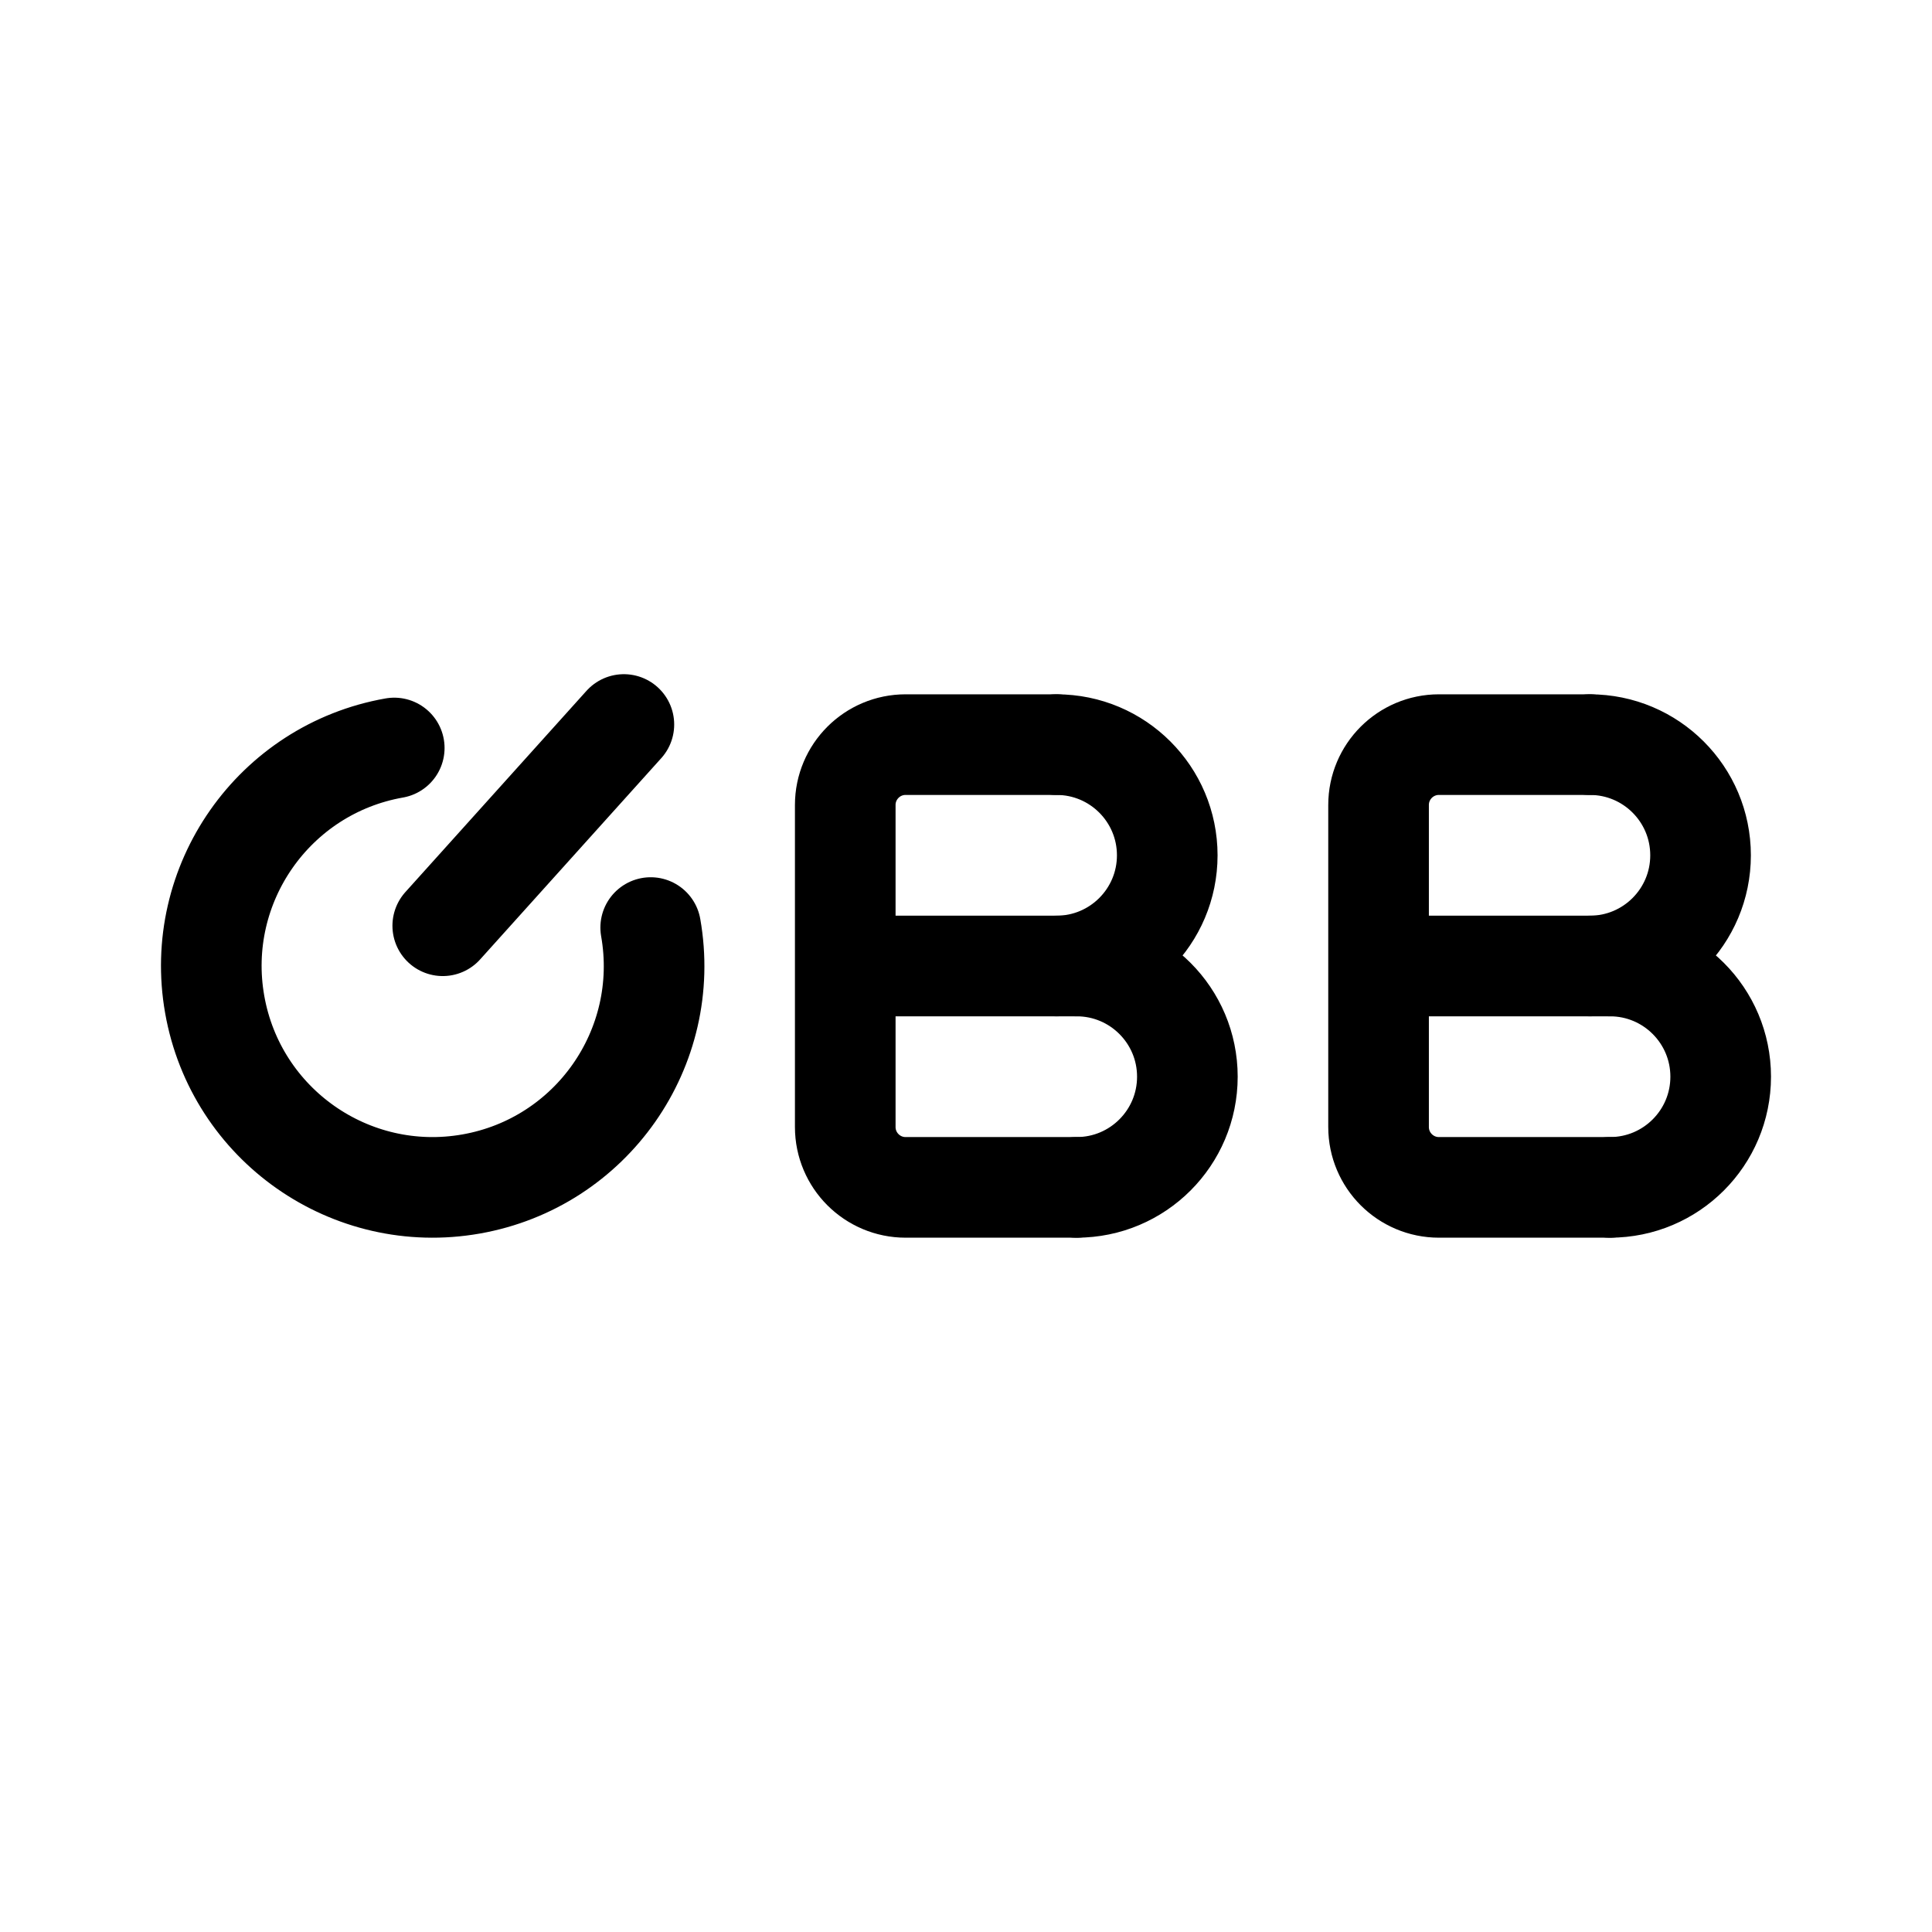
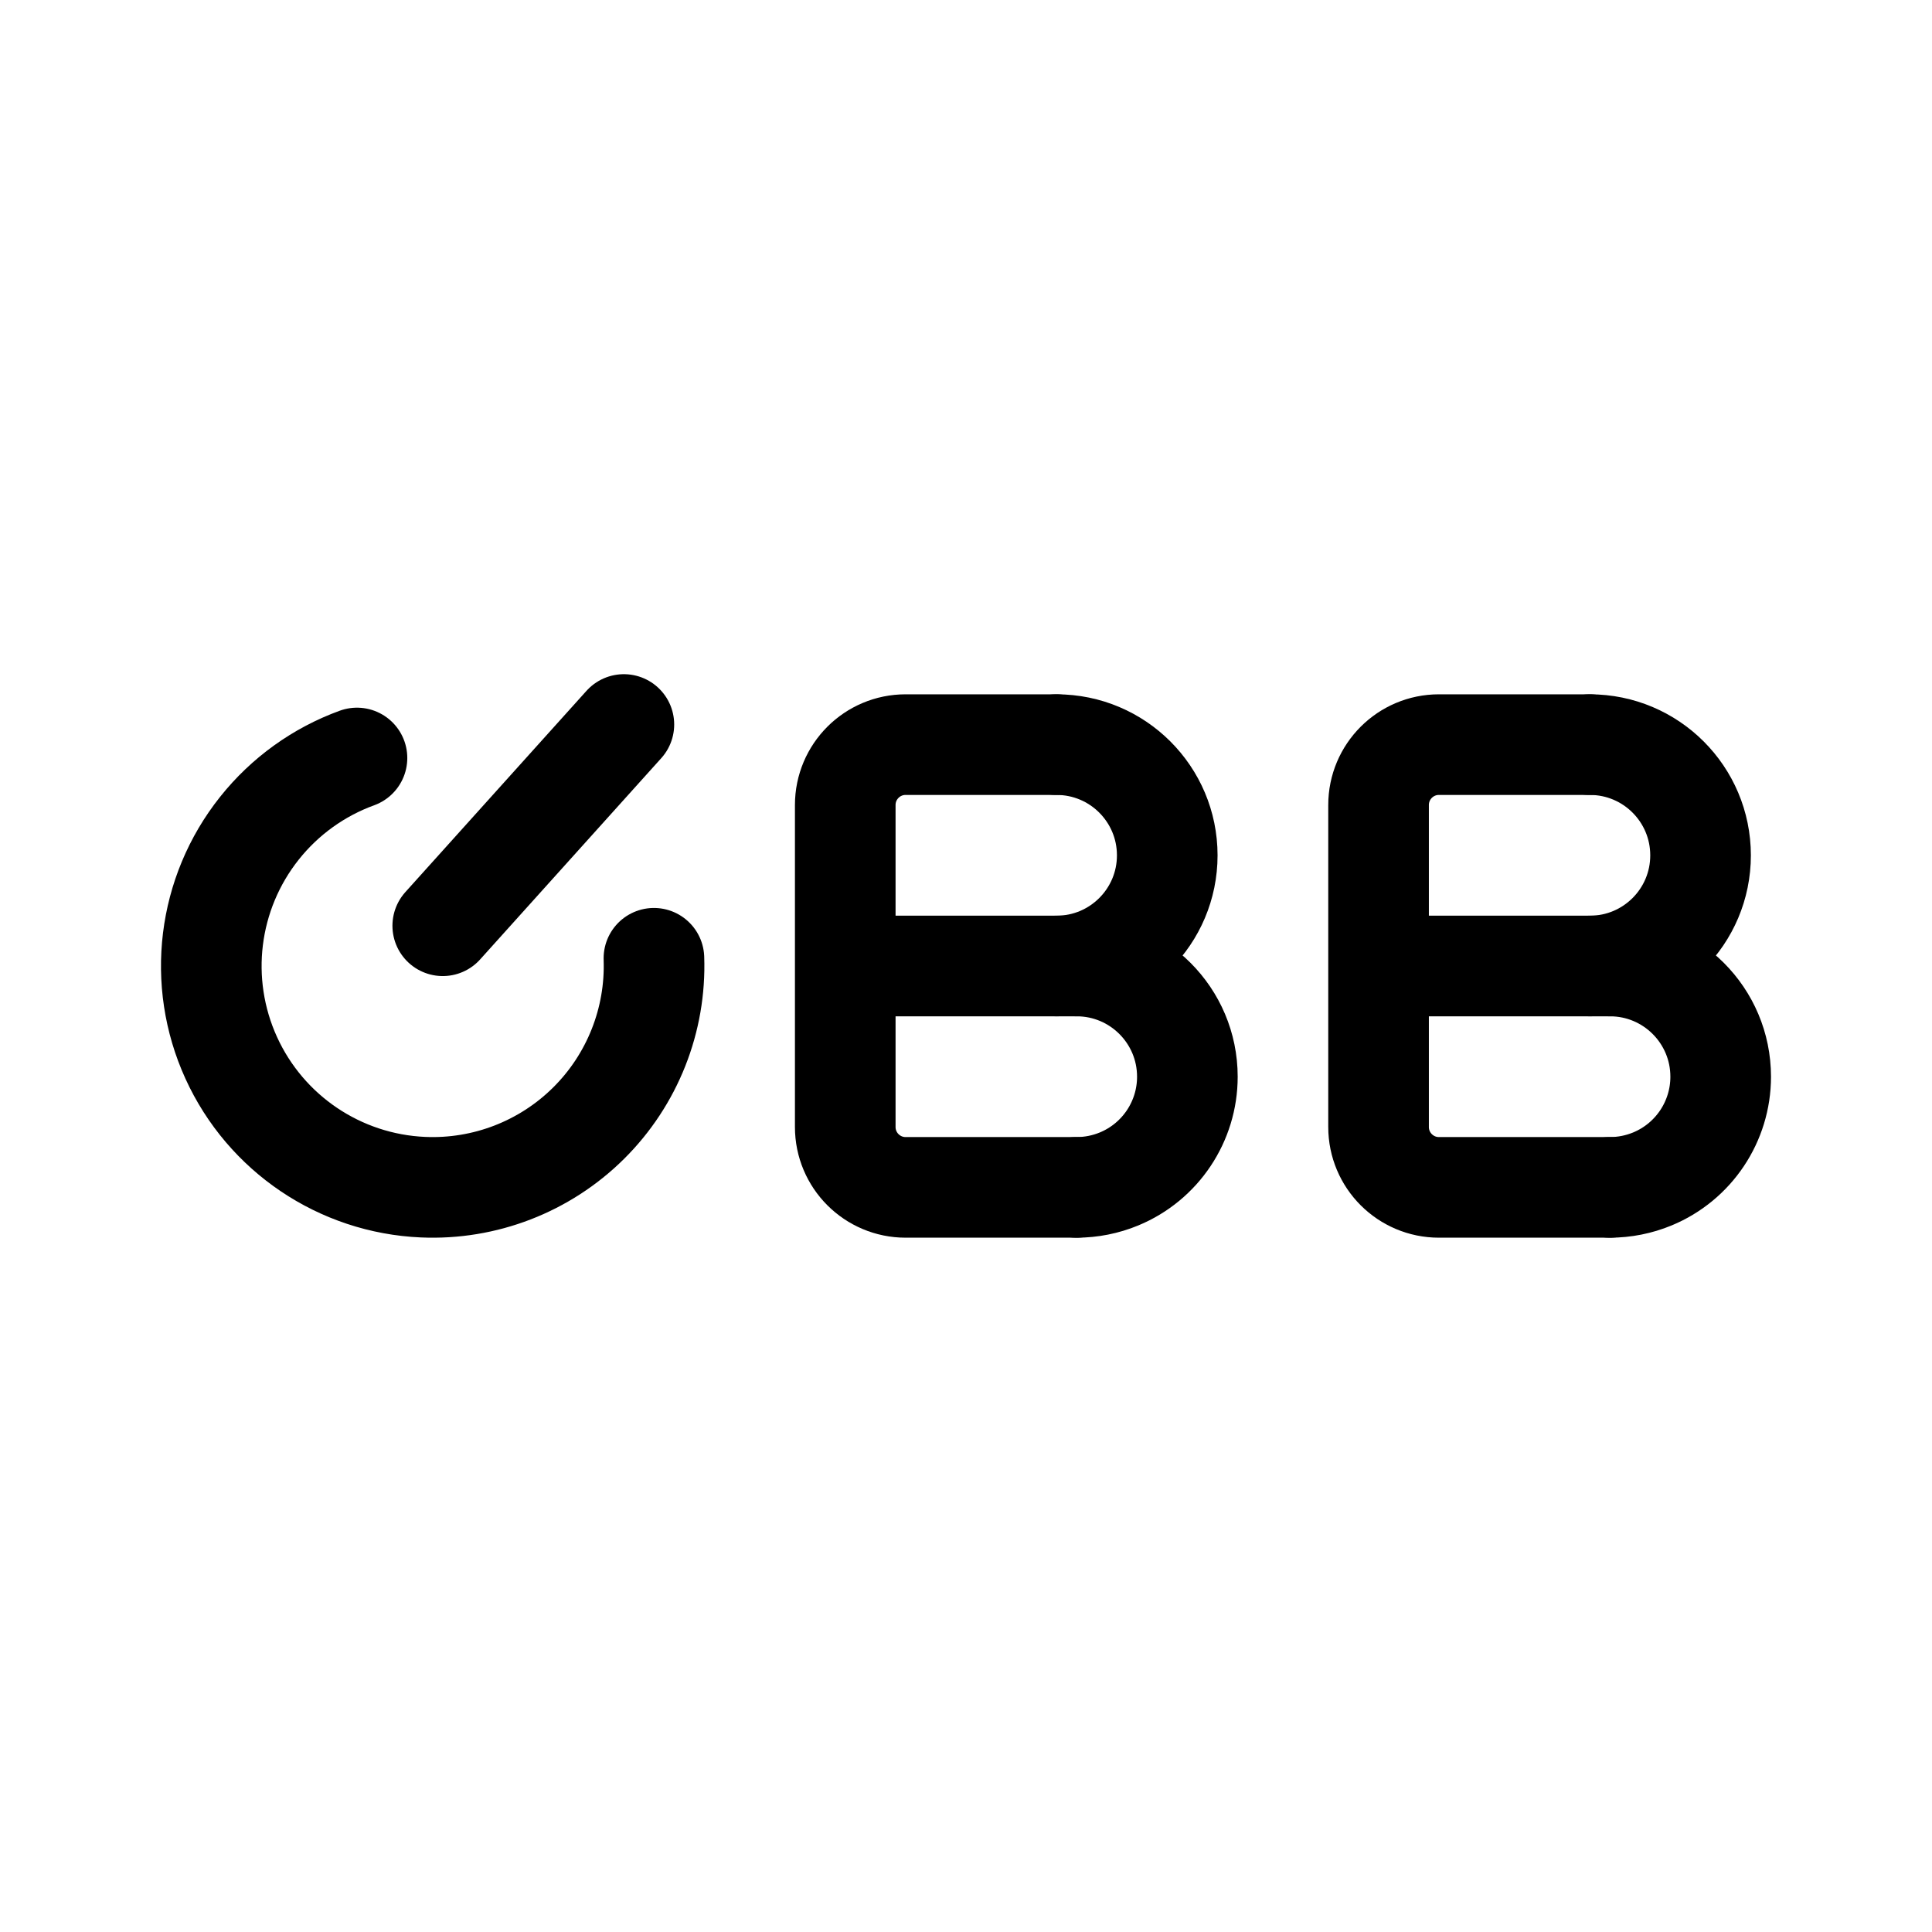
- <svg xmlns="http://www.w3.org/2000/svg" width="192" height="192" fill="none" stroke="#000" stroke-linecap="round" stroke-width="10" viewBox="0 0 192 192">
-   <path d="M84 96h23m30 0h23m-55-22H90a6 6 0 0 0-6 6v32a6 6 0 0 0 6 6h17m51-44h-15a6 6 0 0 0-6 6v32a6 6 0 0 0 6 6h17" />
-   <path d="M105 74a10.996 10.996 0 0 1 0 22m53-22a10.996 10.996 0 0 1 0 22m-51 0a11 11 0 0 1 0 22m53-22a11 11 0 0 1 0 22M62 72 44 92m20.666.18A21.999 21.999 0 1 1 39.18 74.334" />
+ <svg xmlns="http://www.w3.org/2000/svg" width="192" height="192" viewBox="0 0 192 192" fill="none">
+   <path d="M84 96h23m30 0h23m-55-22H90a6 6 0 0 0-6 6v32a6 6 0 0 0 6 6h17m51-44h-15a6 6 0 0 0-6 6v32a6 6 0 0 0 6 6h17" stroke="#000" stroke-width="10" stroke-linecap="round" stroke-linejoin="round" />
+   <path d="M105 74a11.002 11.002 0 0 1 11 11 10.996 10.996 0 0 1-11 11m53-22a11.002 11.002 0 0 1 11 11 10.996 10.996 0 0 1-11 11" stroke="#000" stroke-width="10" stroke-linecap="round" stroke-linejoin="round" />
+   <path d="M107 96a11.002 11.002 0 0 1 11 11 10.994 10.994 0 0 1-6.79 10.163A11.017 11.017 0 0 1 107 118m53-22a11.002 11.002 0 0 1 11 11 10.994 10.994 0 0 1-6.79 10.163A11.017 11.017 0 0 1 160 118M62 72 44 92m20.987 3.232A21.998 21.998 0 0 1 42.04 117.98a21.998 21.998 0 0 1-16.257-35.674 22 22 0 0 1 9.693-6.978" stroke="#000" stroke-width="10" stroke-linecap="round" stroke-linejoin="round" />
</svg>
